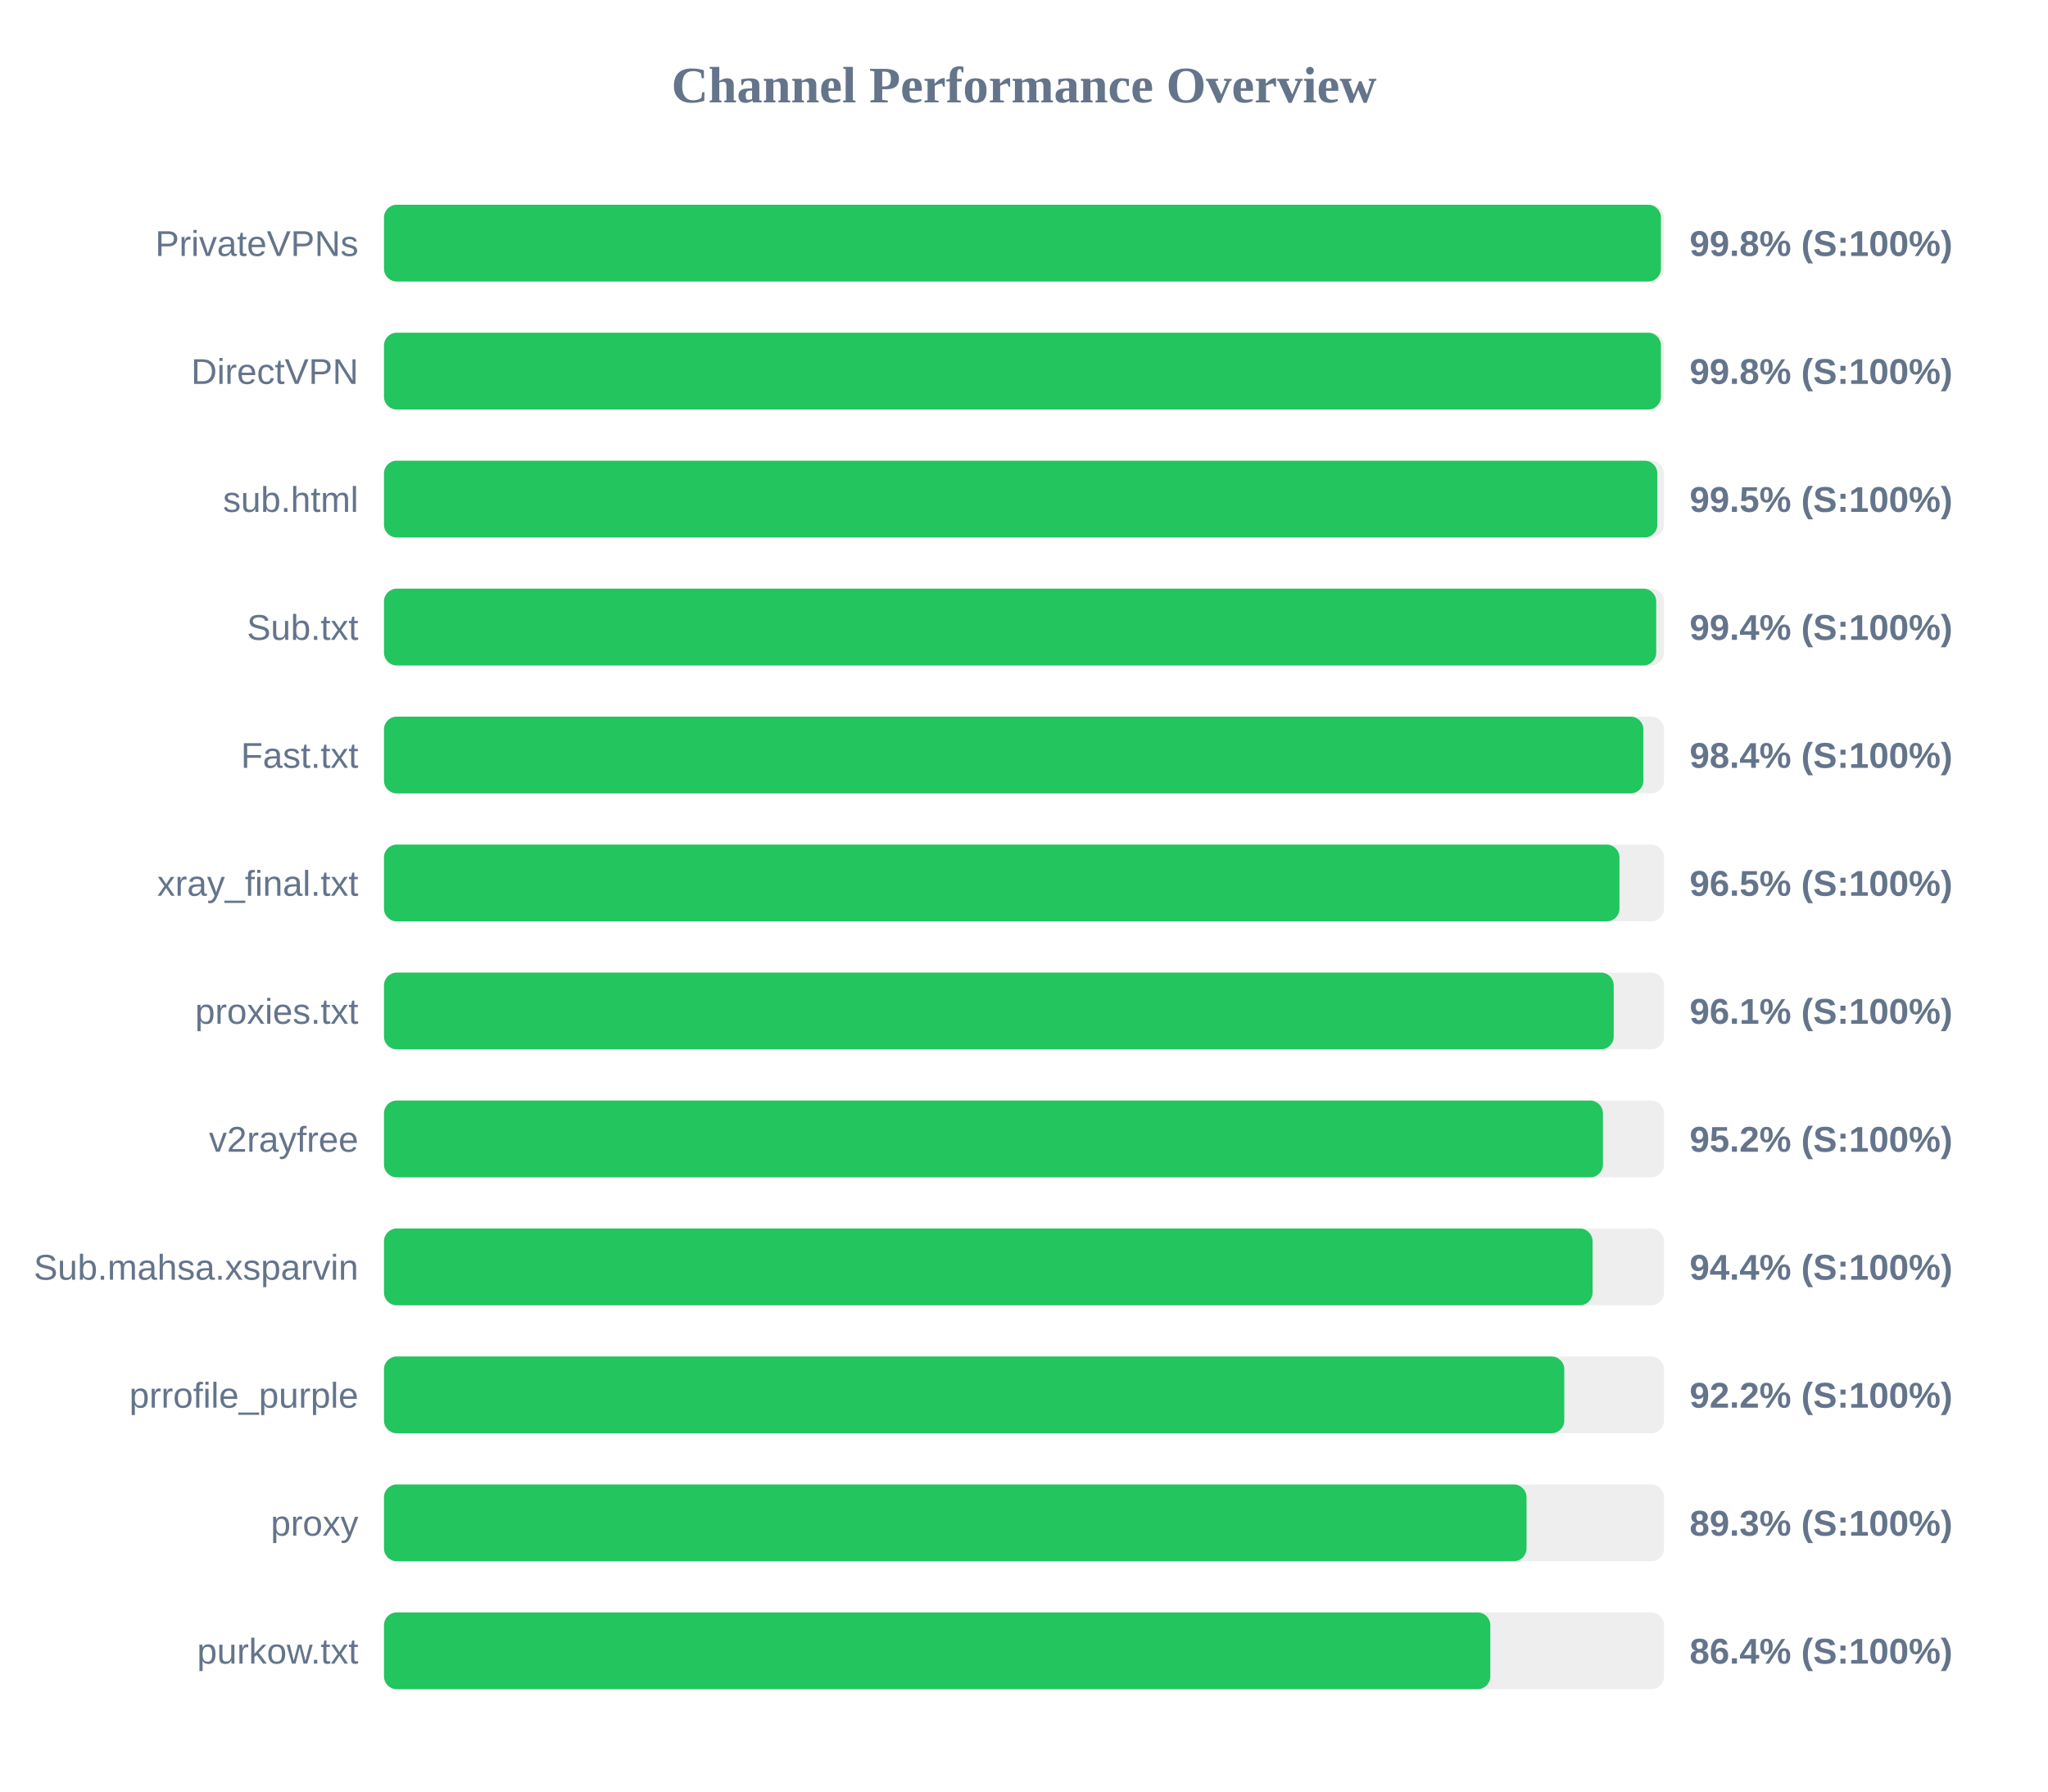
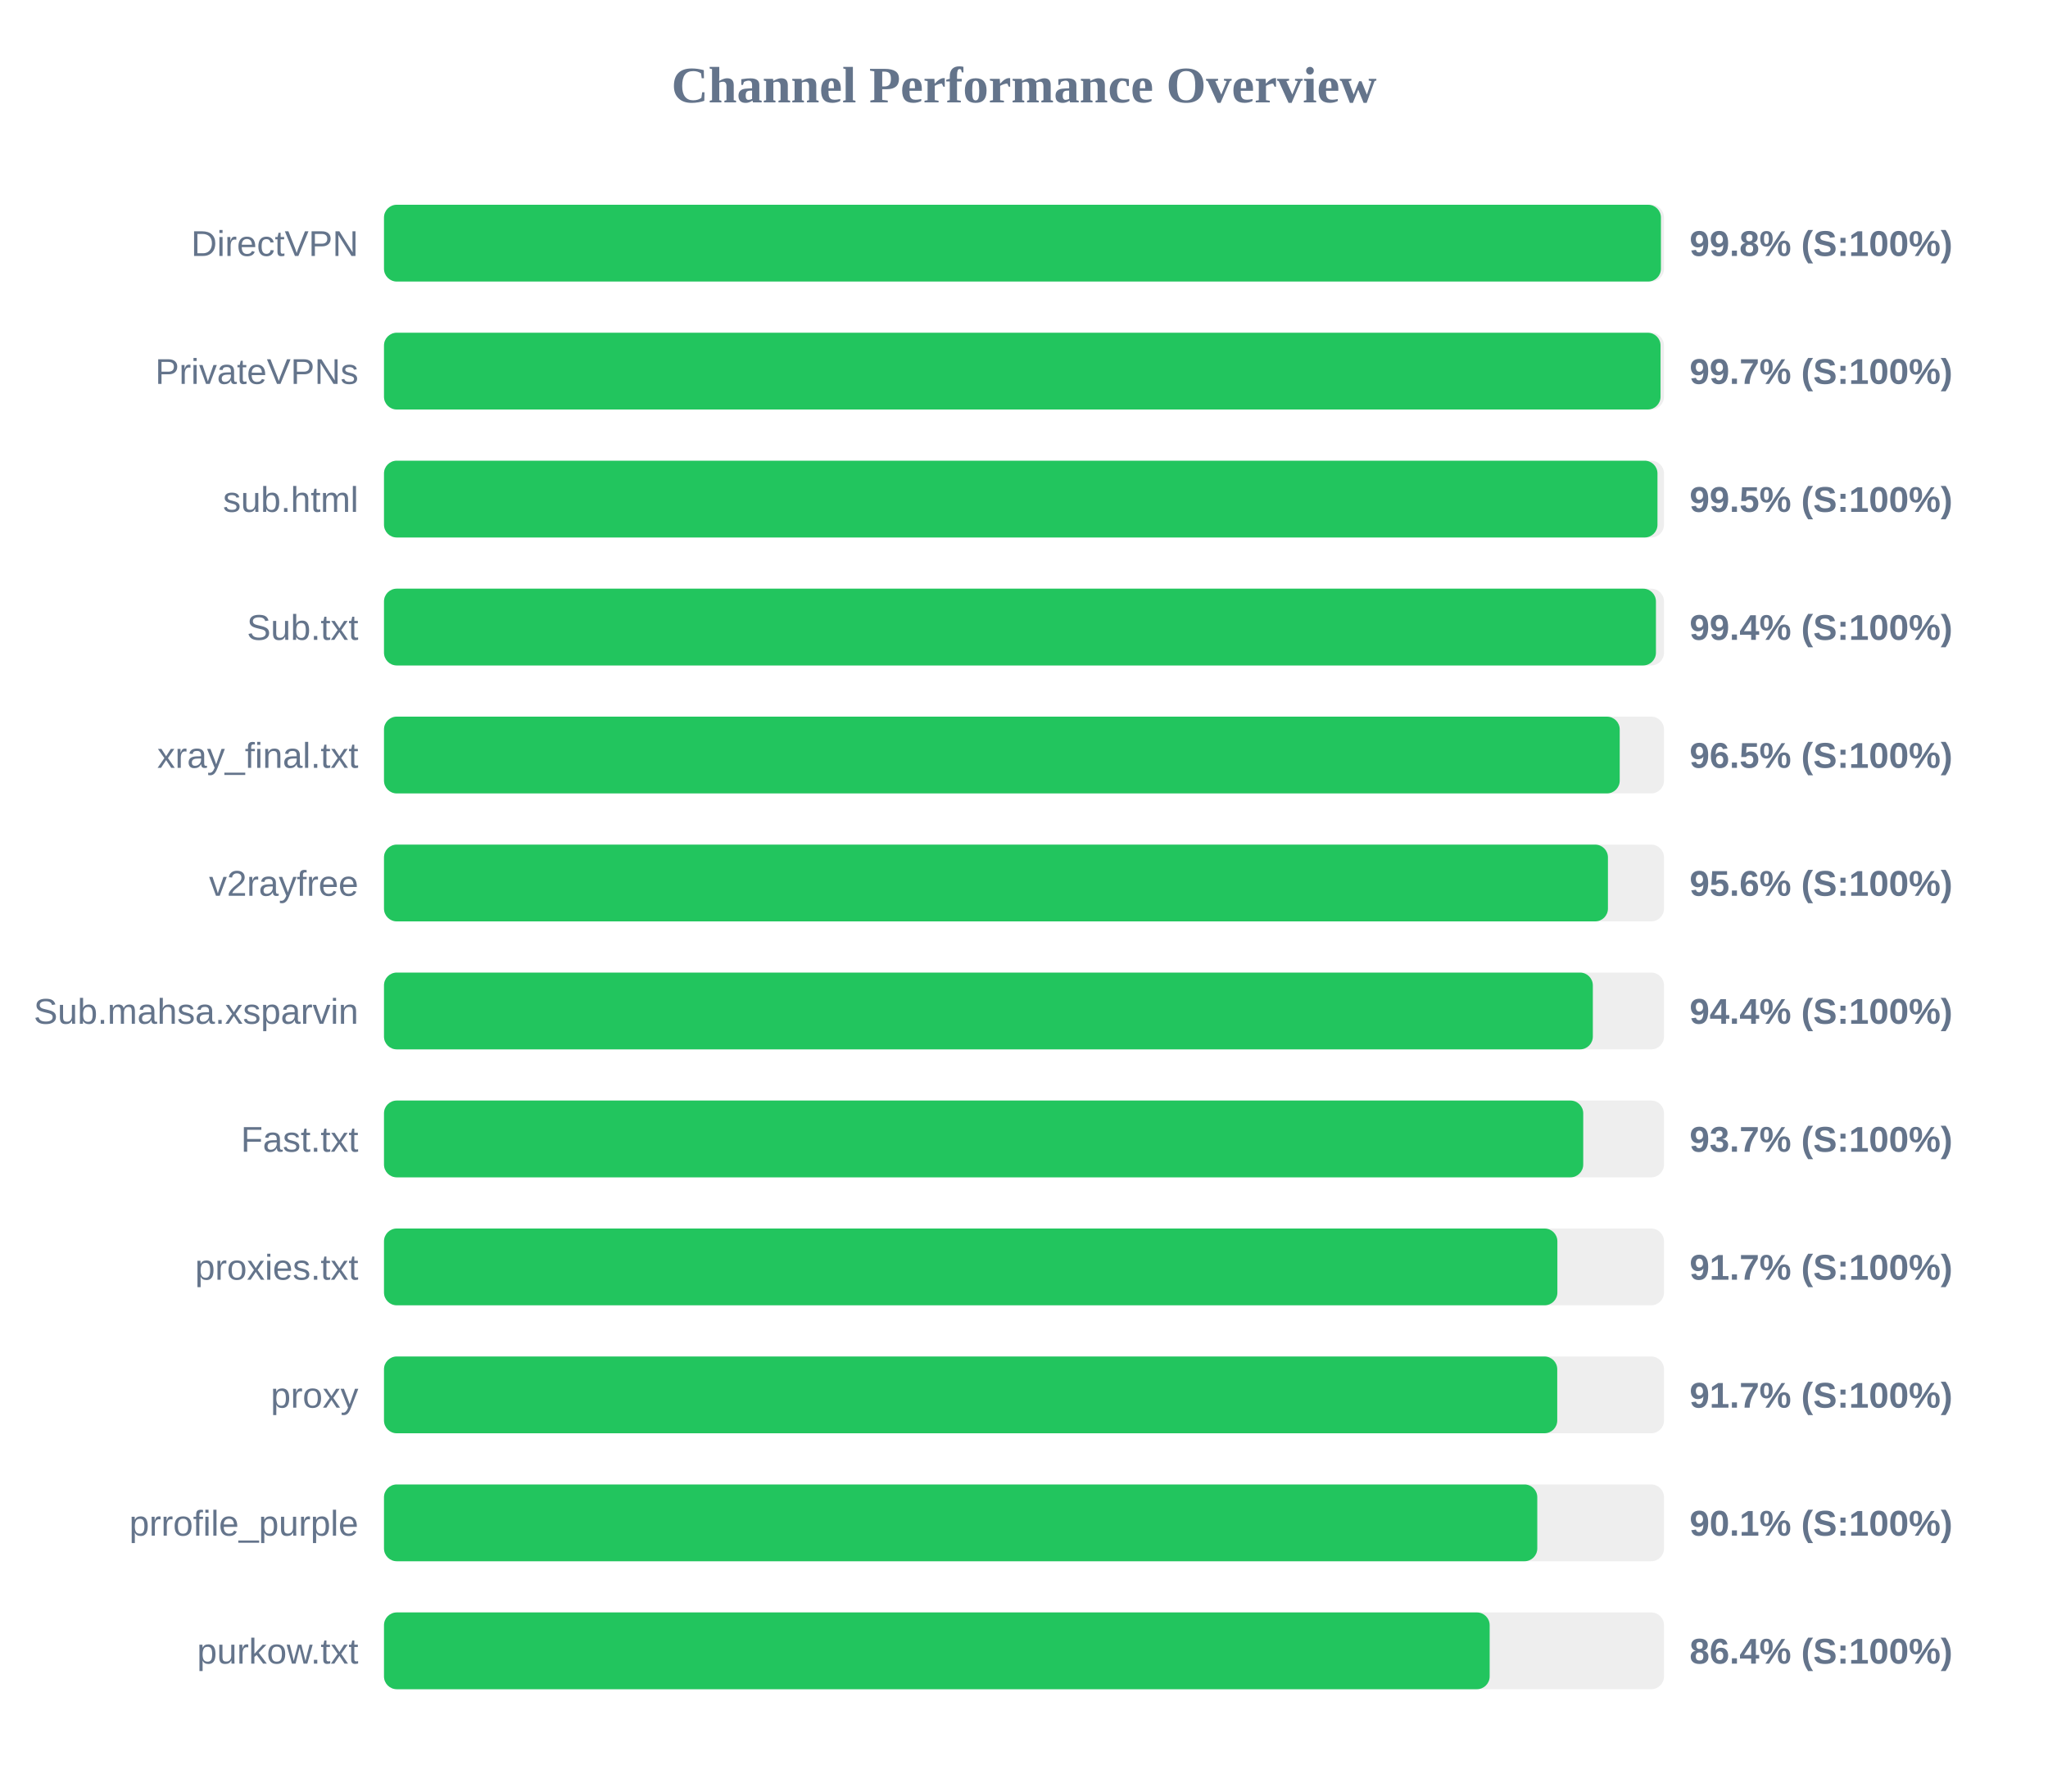
<svg xmlns="http://www.w3.org/2000/svg" width="800" height="700" version="1.1">
  <style>
        .row { font: 14px Arial; fill: #64748b; }
        .score { font: bold 14px Arial; fill: #64748b; }
    </style>
  <text x="400" y="40" text-anchor="middle" font-size="20px" font-weight="bold" fill="#64748b">Channel Performance Overview</text>
  <rect x="150" y="80" width="500" height="30" fill="#eee" rx="5" />
  <rect x="150" y="80" width="498.8" height="30" fill="#22c55e" rx="5" />
-   <text x="140" y="100" text-anchor="end" class="row">PrivateVPNs</text>
+   <text x="140" y="100" text-anchor="end" class="row">DirectVPN</text>
  <text x="660" y="100" text-anchor="start" class="score">99.8% (S:100%)</text>
  <rect x="150" y="130" width="500" height="30" fill="#eee" rx="5" />
-   <rect x="150" y="130" width="498.8" height="30" fill="#22c55e" rx="5" />
-   <text x="140" y="150" text-anchor="end" class="row">DirectVPN</text>
-   <text x="660" y="150" text-anchor="start" class="score">99.8% (S:100%)</text>
+   <rect x="150" y="130" width="498.65" height="30" fill="#22c55e" rx="5" />
+   <text x="140" y="150" text-anchor="end" class="row">PrivateVPNs</text>
+   <text x="660" y="150" text-anchor="start" class="score">99.7% (S:100%)</text>
  <rect x="150" y="180" width="500" height="30" fill="#eee" rx="5" />
-   <rect x="150" y="180" width="497.4" height="30" fill="#22c55e" rx="5" />
+   <rect x="150" y="180" width="497.45" height="30" fill="#22c55e" rx="5" />
  <text x="140" y="200" text-anchor="end" class="row">sub.html</text>
  <text x="660" y="200" text-anchor="start" class="score">99.5% (S:100%)</text>
  <rect x="150" y="230" width="500" height="30" fill="#eee" rx="5" />
-   <rect x="150" y="230" width="496.95" height="30" fill="#22c55e" rx="5" />
+   <rect x="150" y="230" width="496.85" height="30" fill="#22c55e" rx="5" />
  <text x="140" y="250" text-anchor="end" class="row">Sub.txt</text>
  <text x="660" y="250" text-anchor="start" class="score">99.4% (S:100%)</text>
  <rect x="150" y="280" width="500" height="30" fill="#eee" rx="5" />
-   <rect x="150" y="280" width="491.95" height="30" fill="#22c55e" rx="5" />
-   <text x="140" y="300" text-anchor="end" class="row">Fast.txt</text>
-   <text x="660" y="300" text-anchor="start" class="score">98.4% (S:100%)</text>
+   <rect x="150" y="280" width="482.7" height="30" fill="#22c55e" rx="5" />
+   <text x="140" y="300" text-anchor="end" class="row">xray_final.txt</text>
+   <text x="660" y="300" text-anchor="start" class="score">96.5% (S:100%)</text>
  <rect x="150" y="330" width="500" height="30" fill="#eee" rx="5" />
-   <rect x="150" y="330" width="482.6" height="30" fill="#22c55e" rx="5" />
-   <text x="140" y="350" text-anchor="end" class="row">xray_final.txt</text>
-   <text x="660" y="350" text-anchor="start" class="score">96.5% (S:100%)</text>
+   <rect x="150" y="330" width="478.1" height="30" fill="#22c55e" rx="5" />
+   <text x="140" y="350" text-anchor="end" class="row">v2rayfree</text>
+   <text x="660" y="350" text-anchor="start" class="score">95.6% (S:100%)</text>
  <rect x="150" y="380" width="500" height="30" fill="#eee" rx="5" />
-   <rect x="150" y="380" width="480.35" height="30" fill="#22c55e" rx="5" />
-   <text x="140" y="400" text-anchor="end" class="row">proxies.txt</text>
-   <text x="660" y="400" text-anchor="start" class="score">96.1% (S:100%)</text>
+   <rect x="150" y="380" width="472.2" height="30" fill="#22c55e" rx="5" />
+   <text x="140" y="400" text-anchor="end" class="row">Sub.mahsa.xsparvin</text>
+   <text x="660" y="400" text-anchor="start" class="score">94.4% (S:100%)</text>
  <rect x="150" y="430" width="500" height="30" fill="#eee" rx="5" />
-   <rect x="150" y="430" width="476.15" height="30" fill="#22c55e" rx="5" />
-   <text x="140" y="450" text-anchor="end" class="row">v2rayfree</text>
-   <text x="660" y="450" text-anchor="start" class="score">95.2% (S:100%)</text>
+   <rect x="150" y="430" width="468.45" height="30" fill="#22c55e" rx="5" />
+   <text x="140" y="450" text-anchor="end" class="row">Fast.txt</text>
+   <text x="660" y="450" text-anchor="start" class="score">93.7% (S:100%)</text>
  <rect x="150" y="480" width="500" height="30" fill="#eee" rx="5" />
-   <rect x="150" y="480" width="472.1" height="30" fill="#22c55e" rx="5" />
-   <text x="140" y="500" text-anchor="end" class="row">Sub.mahsa.xsparvin</text>
-   <text x="660" y="500" text-anchor="start" class="score">94.4% (S:100%)</text>
+   <rect x="150" y="480" width="458.35" height="30" fill="#22c55e" rx="5" />
+   <text x="140" y="500" text-anchor="end" class="row">proxies.txt</text>
+   <text x="660" y="500" text-anchor="start" class="score">91.7% (S:100%)</text>
  <rect x="150" y="530" width="500" height="30" fill="#eee" rx="5" />
-   <rect x="150" y="530" width="461.05" height="30" fill="#22c55e" rx="5" />
-   <text x="140" y="550" text-anchor="end" class="row">prrofile_purple</text>
-   <text x="660" y="550" text-anchor="start" class="score">92.2% (S:100%)</text>
+   <rect x="150" y="530" width="458.3" height="30" fill="#22c55e" rx="5" />
+   <text x="140" y="550" text-anchor="end" class="row">proxy</text>
+   <text x="660" y="550" text-anchor="start" class="score">91.7% (S:100%)</text>
  <rect x="150" y="580" width="500" height="30" fill="#eee" rx="5" />
-   <rect x="150" y="580" width="446.3" height="30" fill="#22c55e" rx="5" />
-   <text x="140" y="600" text-anchor="end" class="row">proxy</text>
-   <text x="660" y="600" text-anchor="start" class="score">89.3% (S:100%)</text>
+   <rect x="150" y="580" width="450.5" height="30" fill="#22c55e" rx="5" />
+   <text x="140" y="600" text-anchor="end" class="row">prrofile_purple</text>
+   <text x="660" y="600" text-anchor="start" class="score">90.1% (S:100%)</text>
  <rect x="150" y="630" width="500" height="30" fill="#eee" rx="5" />
-   <rect x="150" y="630" width="432.15" height="30" fill="#22c55e" rx="5" />
+   <rect x="150" y="630" width="431.9" height="30" fill="#22c55e" rx="5" />
  <text x="140" y="650" text-anchor="end" class="row">purkow.txt</text>
  <text x="660" y="650" text-anchor="start" class="score">86.4% (S:100%)</text>
</svg>
